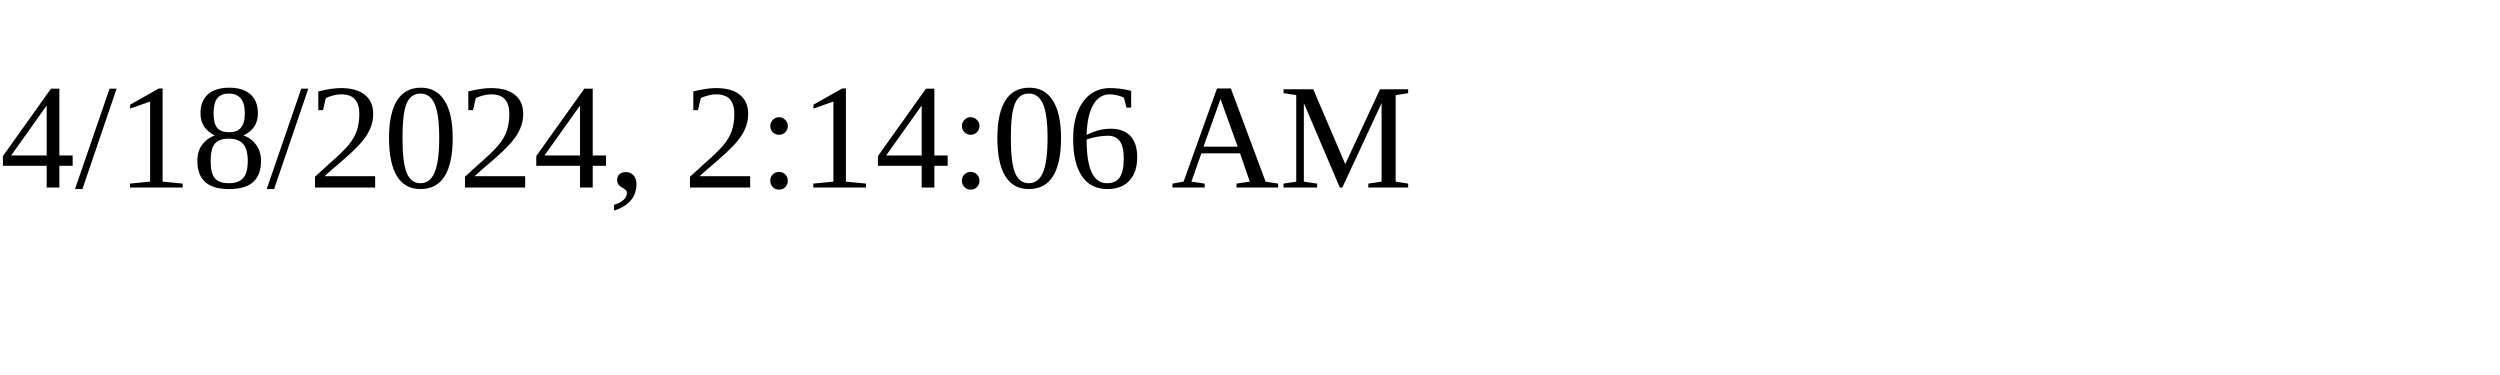
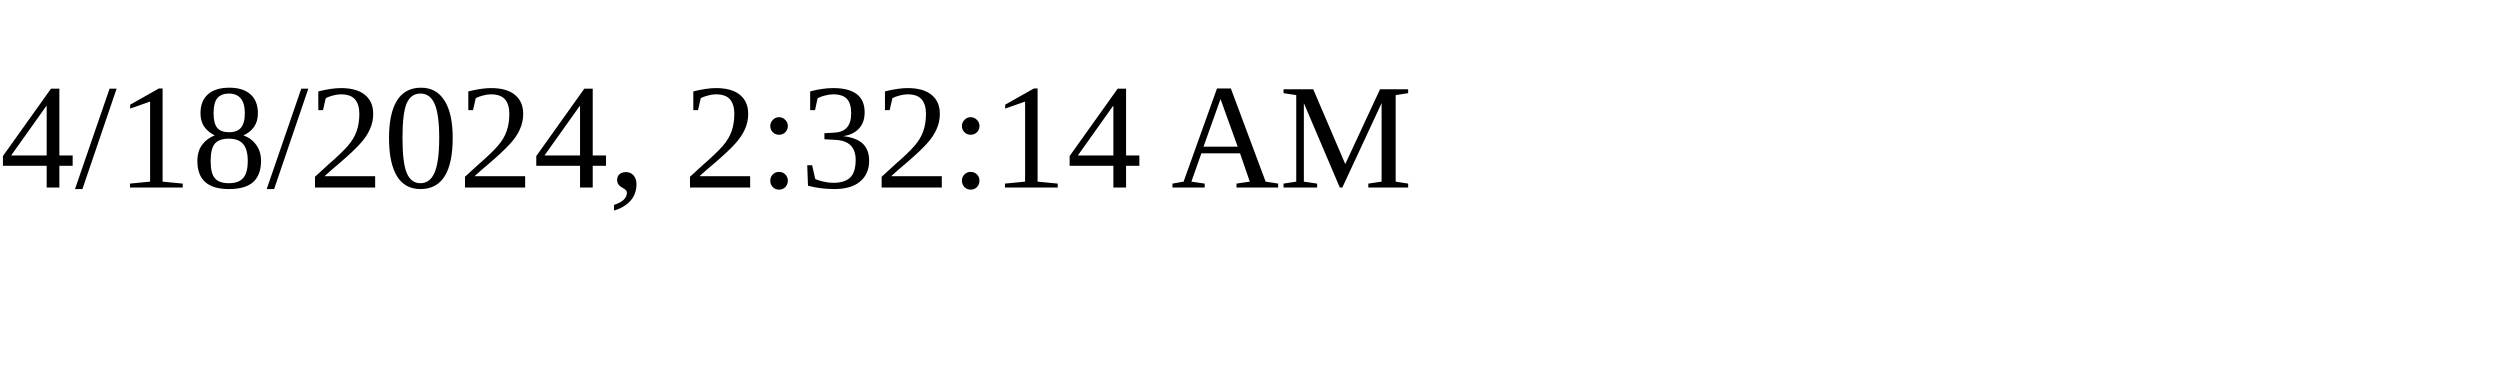
<svg xmlns="http://www.w3.org/2000/svg" height="30" width="200">
-   <text x="0" y="15">4/18/2024, 2:14:06 AM</text>
+   <text x="0" y="15">4/18/2024, 2:32:14 AM</text>
</svg>
